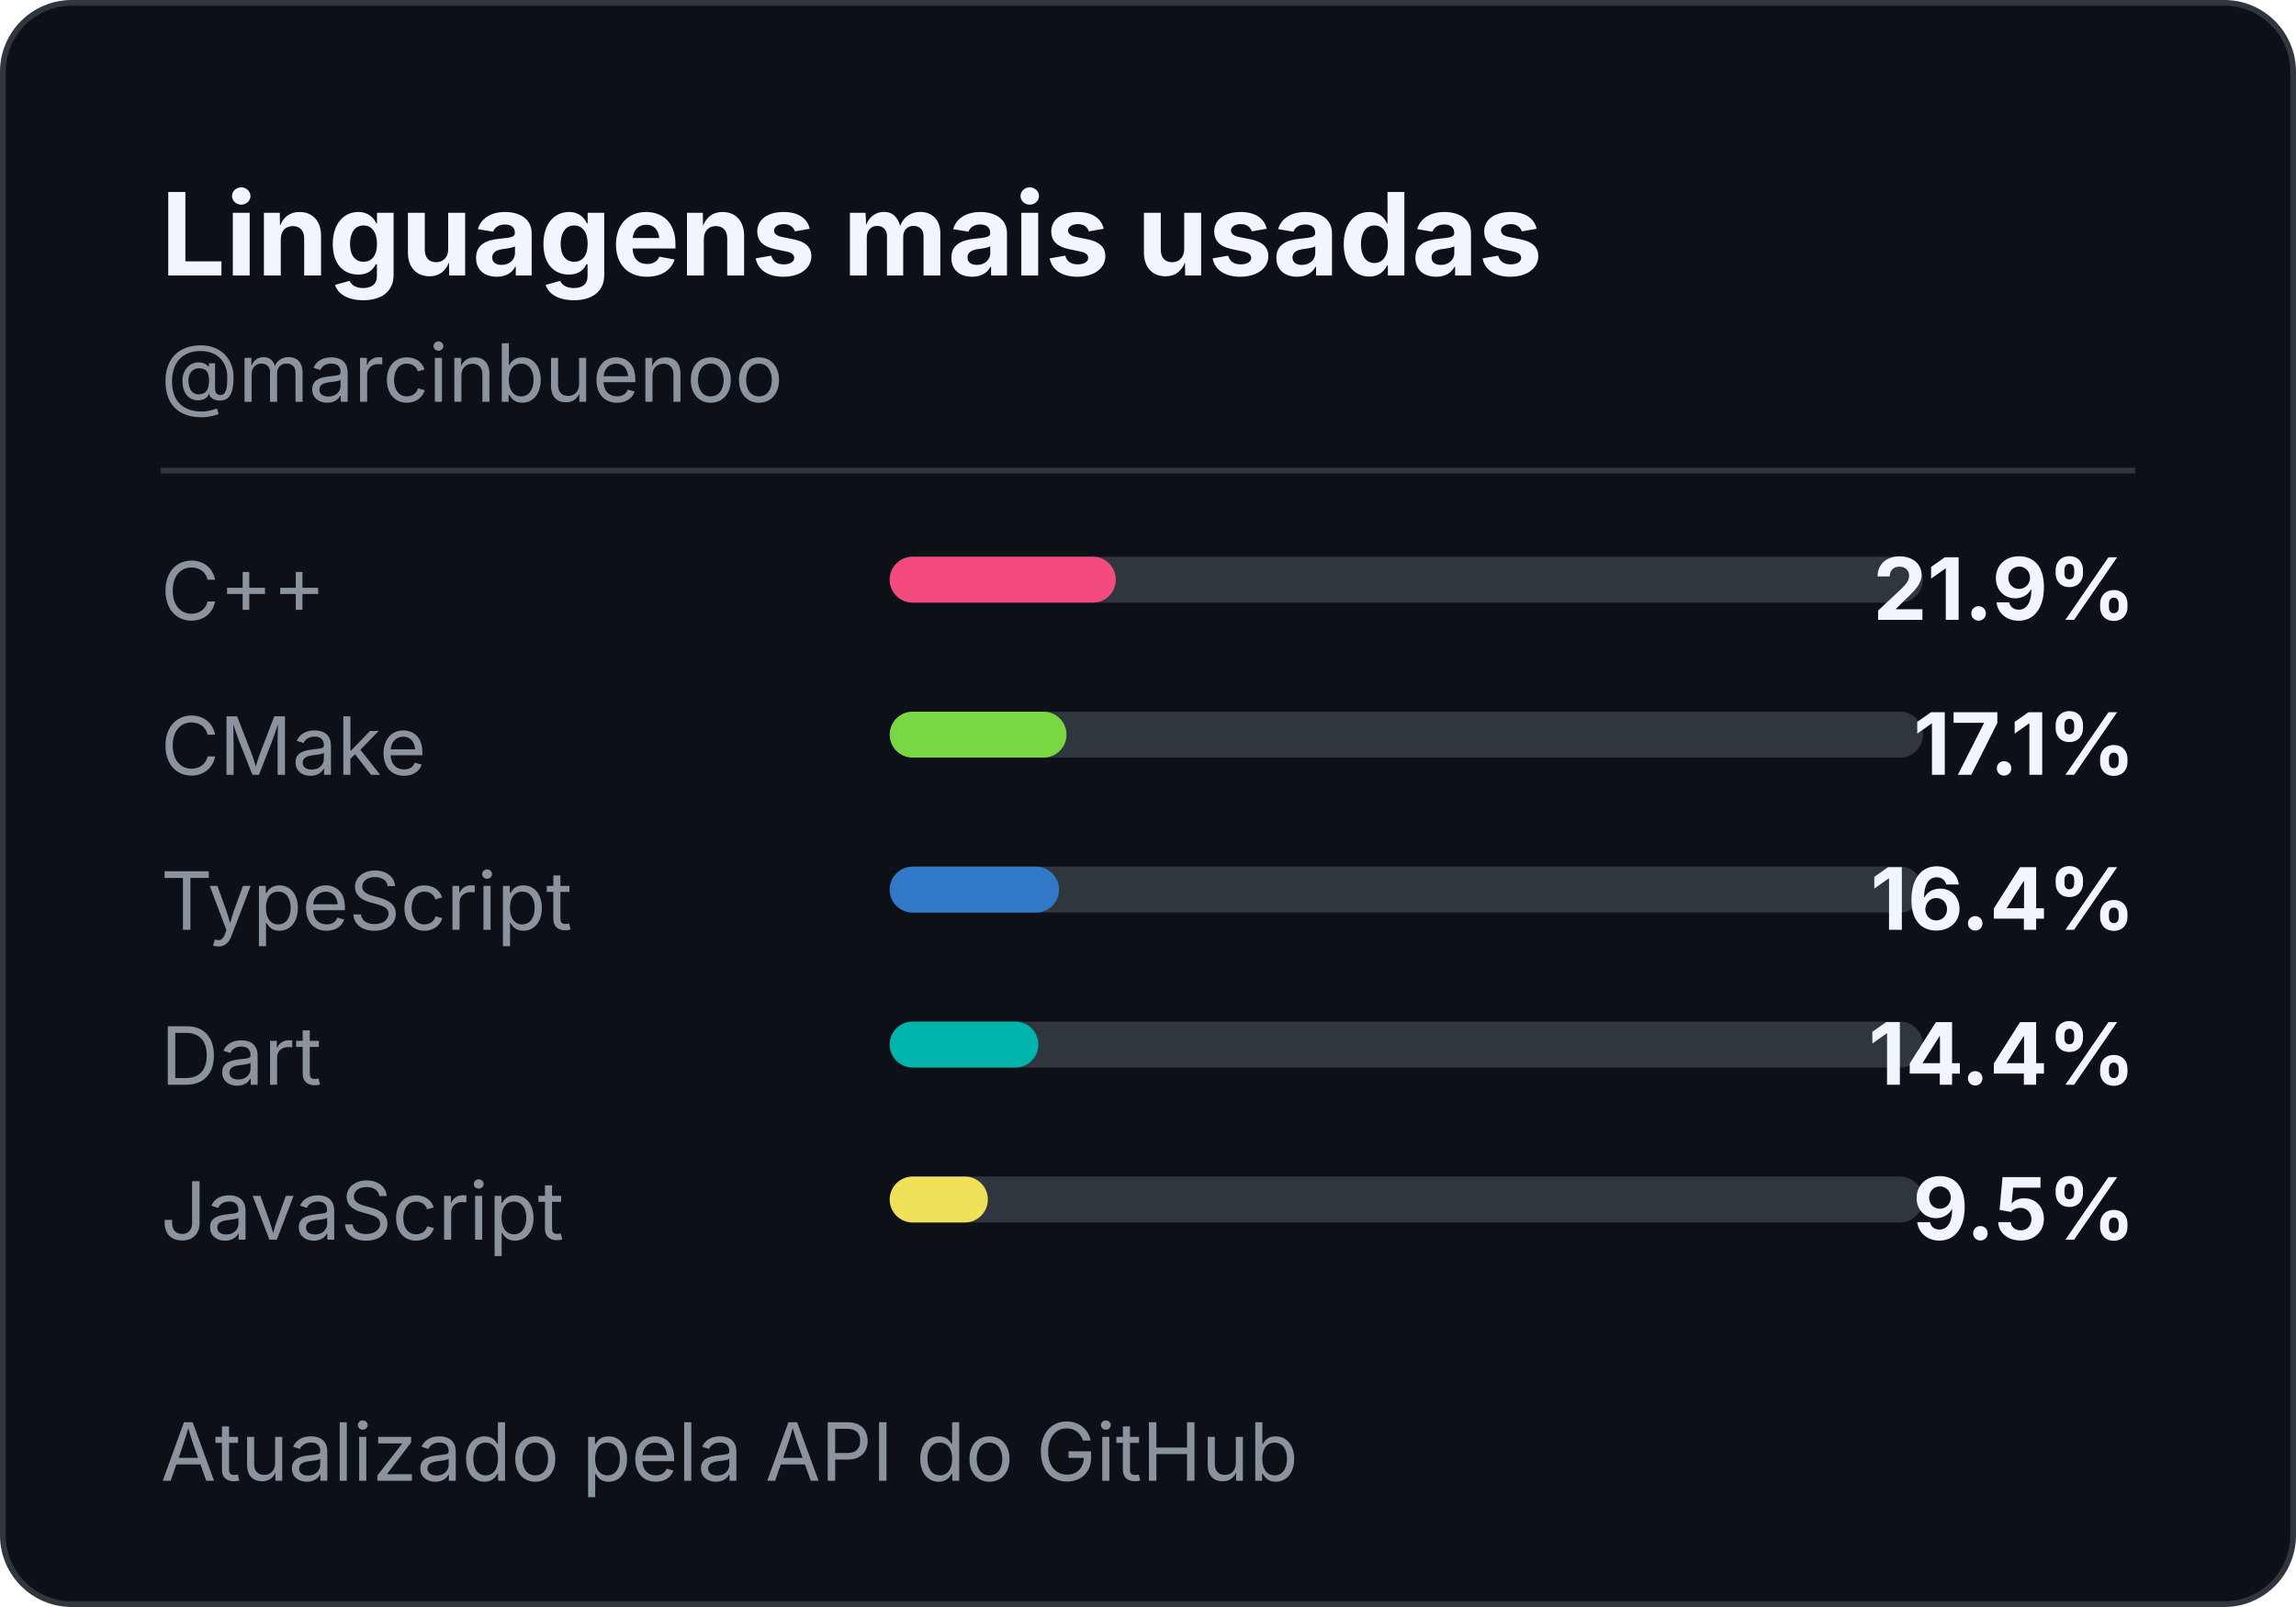
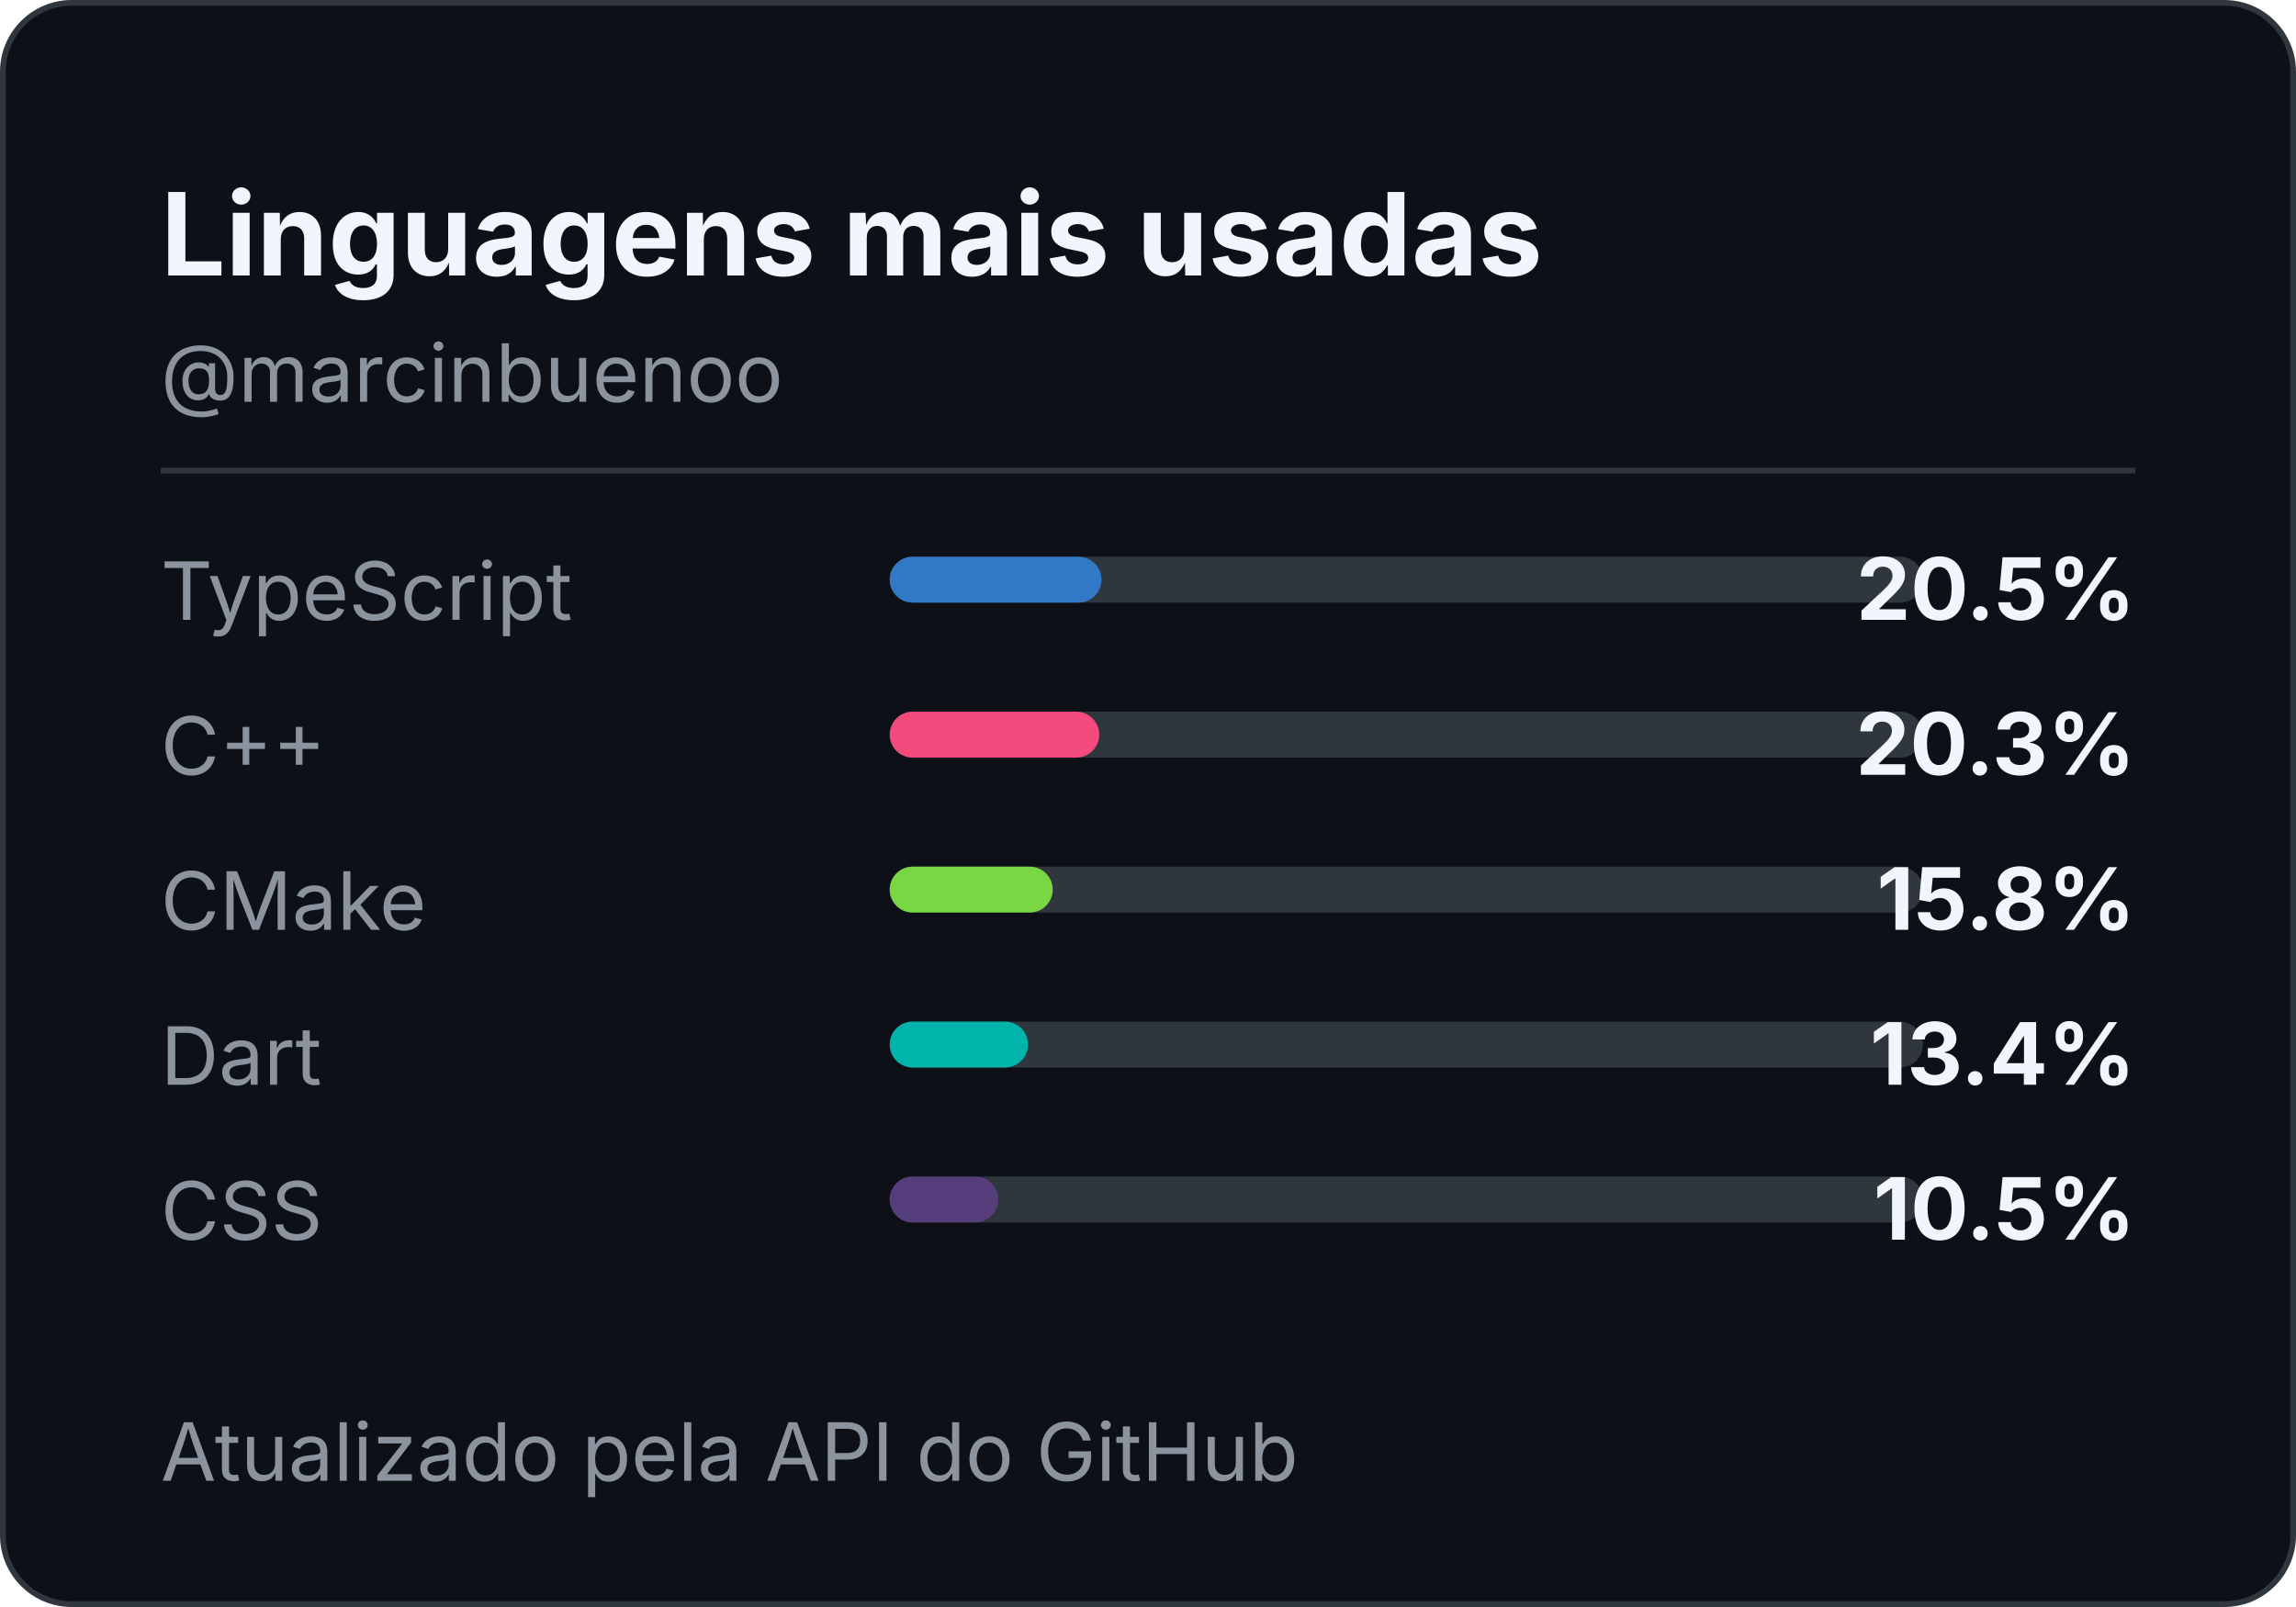
<svg xmlns="http://www.w3.org/2000/svg" width="400" height="280" role="img" aria-label="Most used languages for marcinbuenoo">
  <style>
    .title { font: 700 20px -apple-system,BlinkMacSystemFont,"Segoe UI",sans-serif; fill: #f0f6fc; }
    .handle { font: 14px -apple-system,BlinkMacSystemFont,"Segoe UI",sans-serif; fill: #8b949e; }
    .label { font: 14px -apple-system,BlinkMacSystemFont,"Segoe UI",sans-serif; fill: #8b949e; }
    .value { font: 700 15px -apple-system,BlinkMacSystemFont,"Segoe UI",sans-serif; fill: #f0f6fc; }
  </style>
  <rect x="0.5" y="0.5" width="399" height="279" rx="12" fill="#0d1117" stroke="#30363d" />
  <text x="28" y="48" class="title">Linguagens mais usadas</text>
  <text x="28" y="70" class="handle">@marcinbuenoo</text>
  <line x1="28" y1="82" x2="372" y2="82" stroke="#30363d" />
-   <text x="28" y="108" class="label">C++</text>
+   <text x="28" y="108" class="label">TypeScript</text>
  <rect x="155" y="97" width="180" height="8" rx="4" fill="#30363d" />
-   <rect x="155" y="97" width="39.4" height="8" rx="4" fill="#F34B7D" />
-   <text x="372" y="108" text-anchor="end" class="value">21.9%</text>
-   <text x="28" y="135" class="label">CMake</text>
+   <rect x="155" y="97" width="36.9" height="8" rx="4" fill="#3178C6" />
+   <text x="372" y="108" text-anchor="end" class="value">20.5%</text>
+   <text x="28" y="135" class="label">C++</text>
  <rect x="155" y="124" width="180" height="8" rx="4" fill="#30363d" />
-   <rect x="155" y="124" width="30.8" height="8" rx="4" fill="hsl(98, 65%, 55%)" />
-   <text x="372" y="135" text-anchor="end" class="value">17.1%</text>
-   <text x="28" y="162" class="label">TypeScript</text>
+   <rect x="155" y="124" width="36.5" height="8" rx="4" fill="#F34B7D" />
+   <text x="372" y="135" text-anchor="end" class="value">20.3%</text>
+   <text x="28" y="162" class="label">CMake</text>
  <rect x="155" y="151" width="180" height="8" rx="4" fill="#30363d" />
-   <rect x="155" y="151" width="29.5" height="8" rx="4" fill="#3178C6" />
-   <text x="372" y="162" text-anchor="end" class="value">16.4%</text>
+   <rect x="155" y="151" width="28.4" height="8" rx="4" fill="hsl(98, 65%, 55%)" />
+   <text x="372" y="162" text-anchor="end" class="value">15.8%</text>
  <text x="28" y="189" class="label">Dart</text>
  <rect x="155" y="178" width="180" height="8" rx="4" fill="#30363d" />
-   <rect x="155" y="178" width="25.9" height="8" rx="4" fill="#00B4AB" />
-   <text x="372" y="189" text-anchor="end" class="value">14.4%</text>
-   <text x="28" y="216" class="label">JavaScript</text>
+   <rect x="155" y="178" width="24.1" height="8" rx="4" fill="#00B4AB" />
+   <text x="372" y="189" text-anchor="end" class="value">13.4%</text>
+   <text x="28" y="216" class="label">CSS</text>
  <rect x="155" y="205" width="180" height="8" rx="4" fill="#30363d" />
-   <rect x="155" y="205" width="17.1" height="8" rx="4" fill="#F1E05A" />
-   <text x="372" y="216" text-anchor="end" class="value">9.5%</text>
+   <rect x="155" y="205" width="18.9" height="8" rx="4" fill="#563D7C" />
+   <text x="372" y="216" text-anchor="end" class="value">10.5%</text>
  <text x="28" y="258" class="handle">Atualizado pela API do GitHub</text>
</svg>
